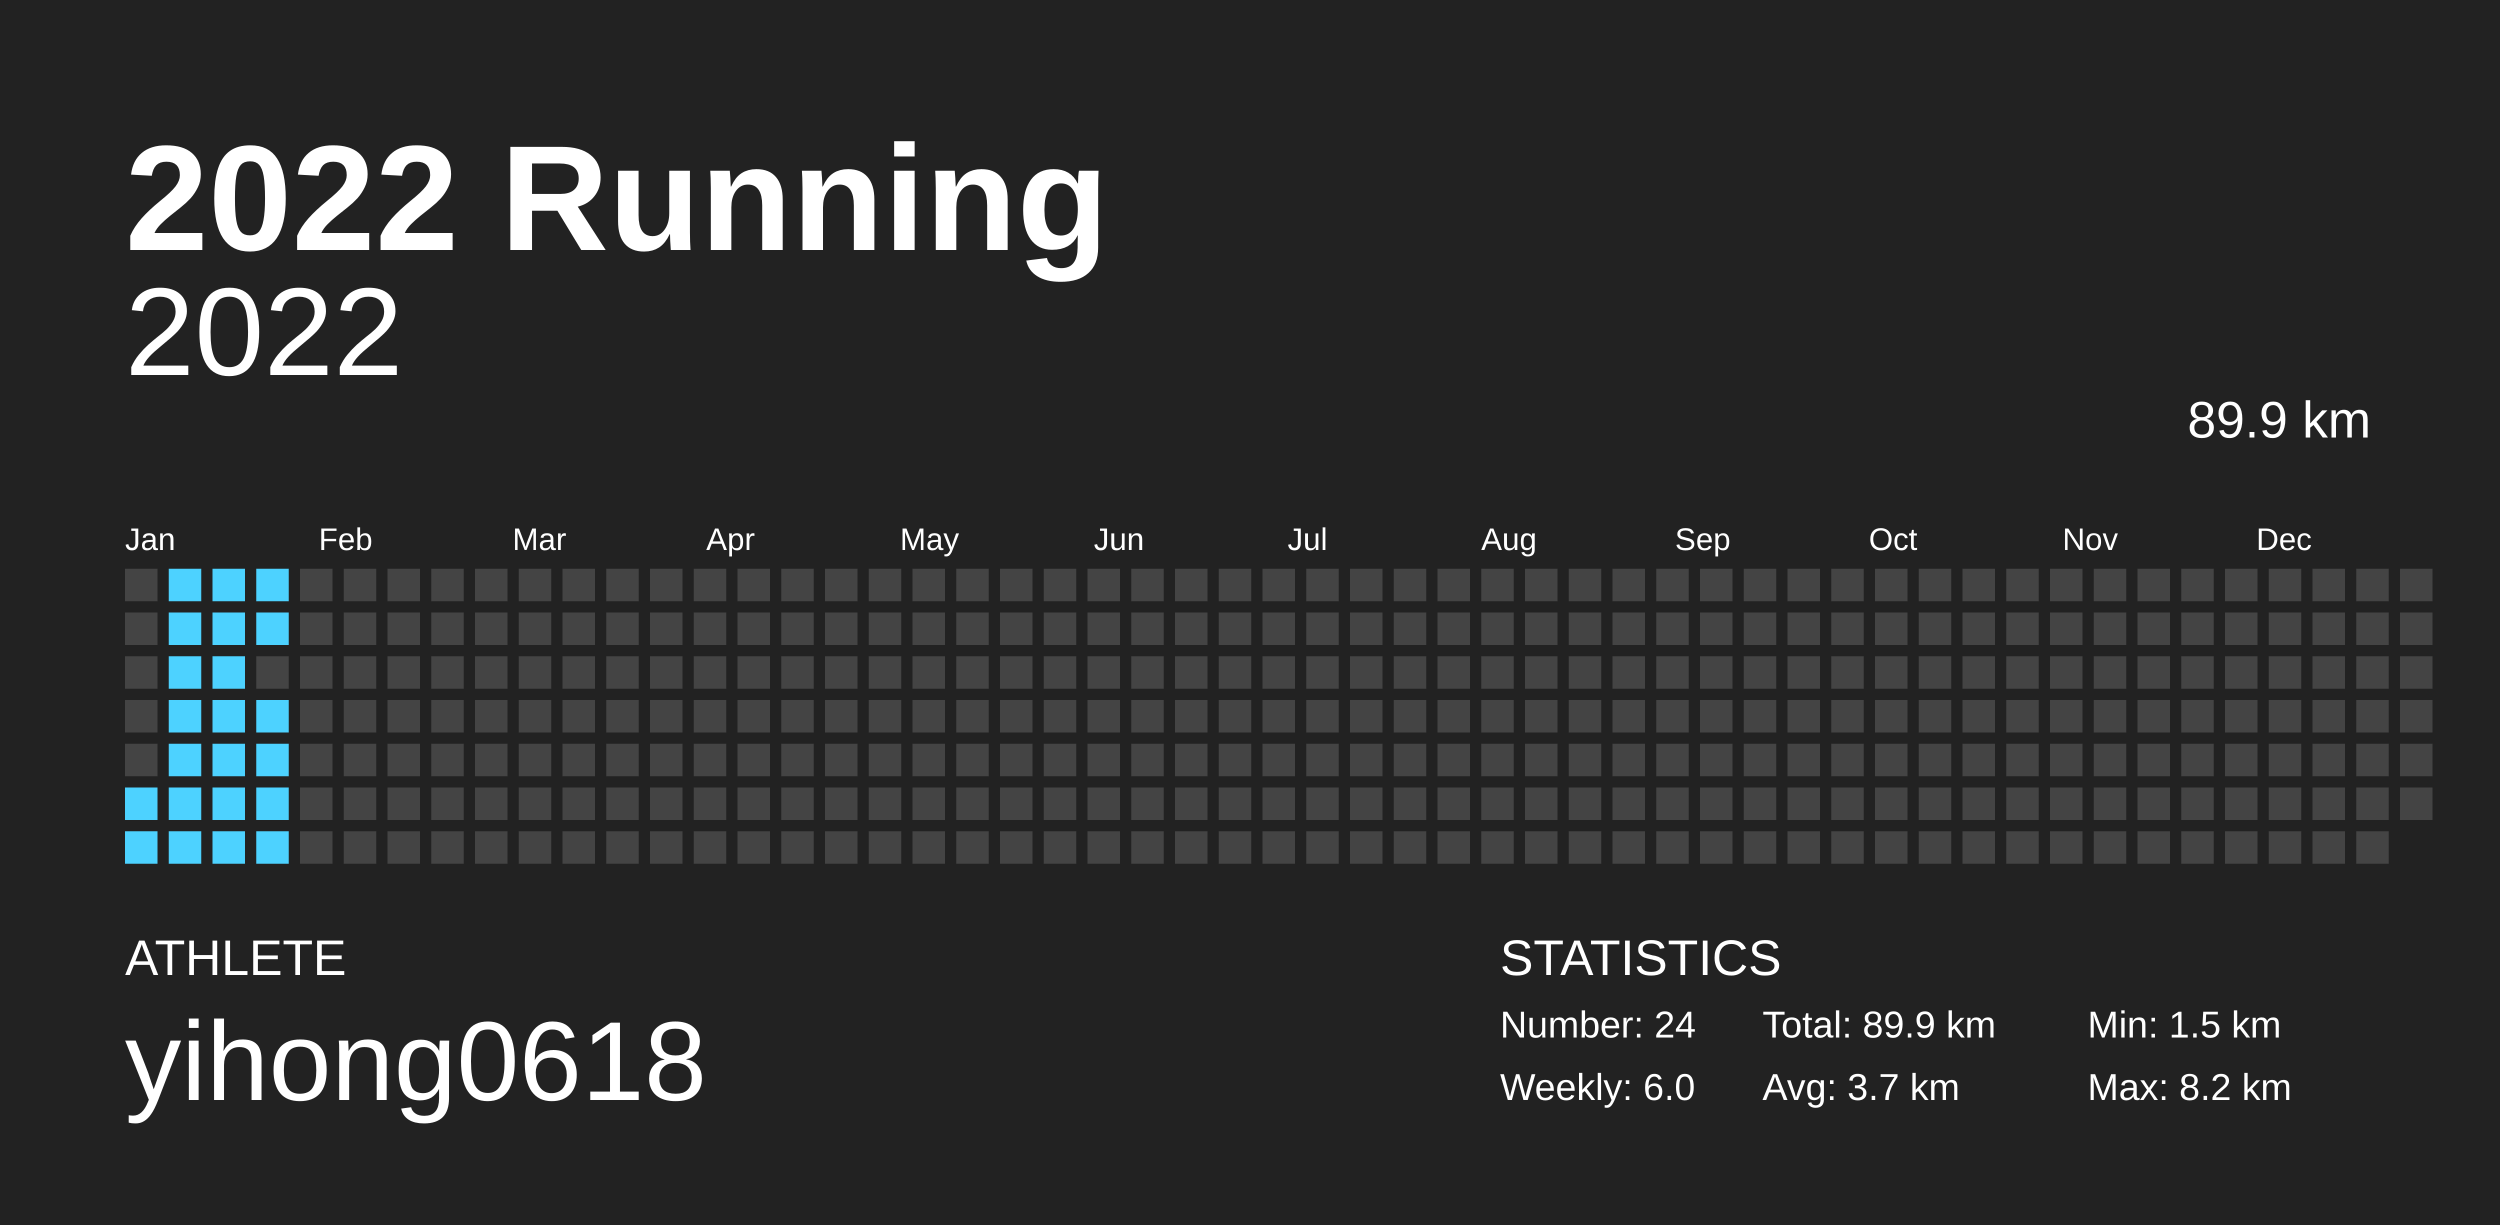
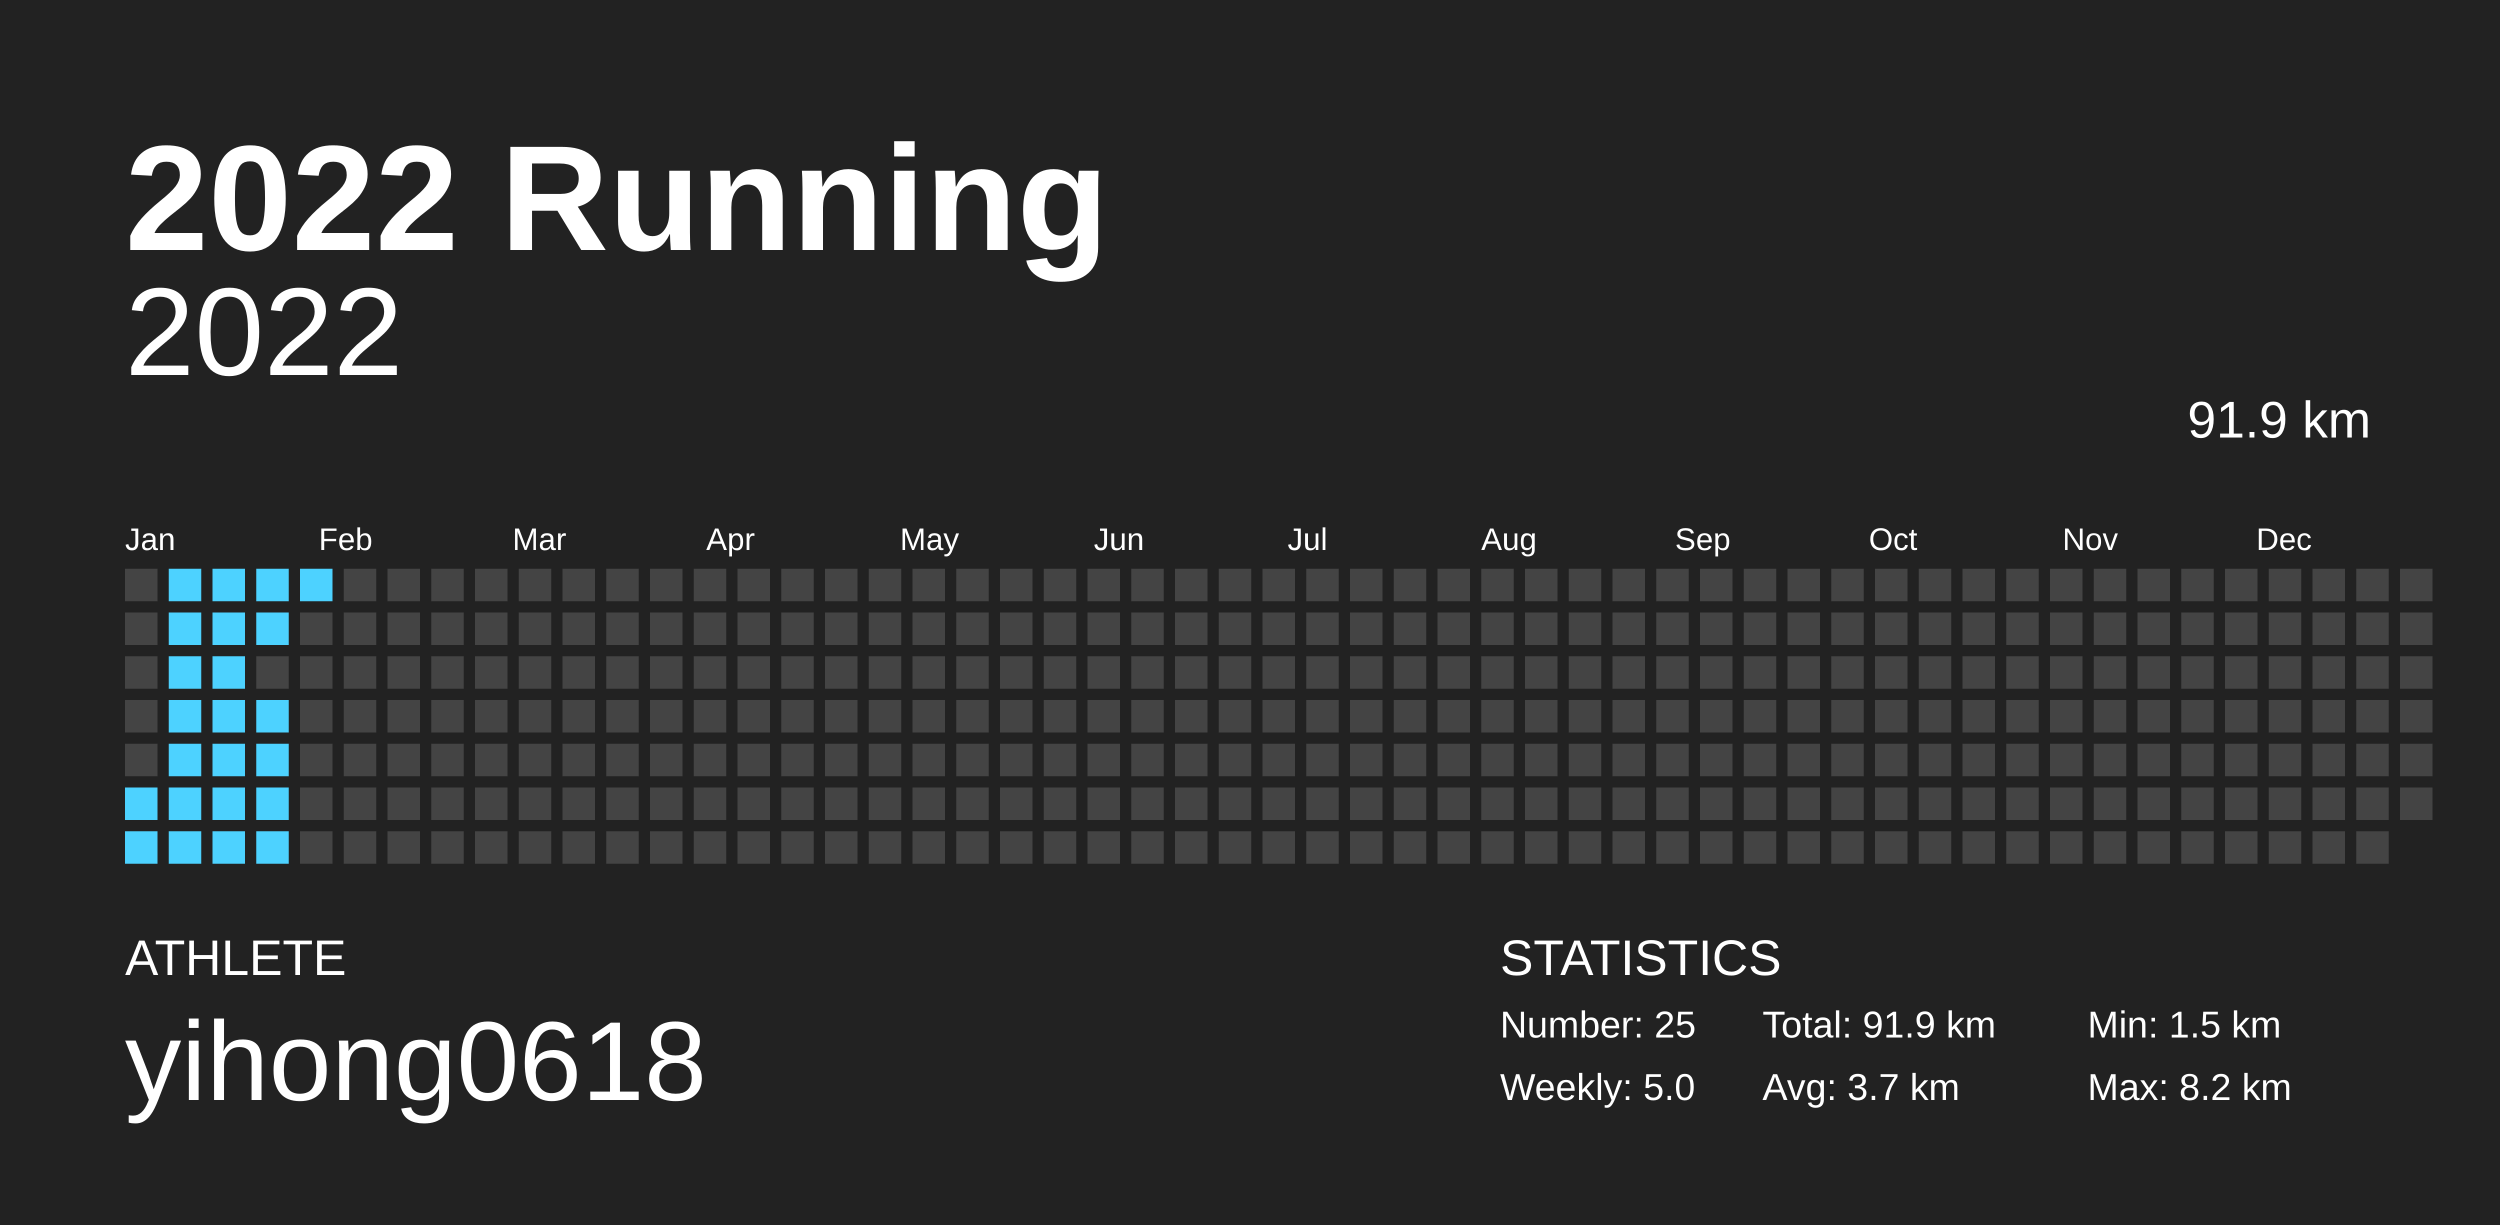
<svg xmlns="http://www.w3.org/2000/svg" baseProfile="full" height="98mm" version="1.1" viewBox="0,0,200,98" width="200mm">
  <defs />
  <rect fill="#222222" height="98" width="200" x="0" y="0" />
  <text fill="#FFFFFF" style="font-size:12px; font-family:Arial; font-weight:bold;" x="10" y="20">2022 Running</text>
  <text fill="#FFFFFF" style="font-size:4px; font-family:Arial" x="10" y="78">ATHLETE</text>
  <text fill="#FFFFFF" style="font-size:9px; font-family:Arial" x="10" y="88">yihong0618</text>
  <text fill="#FFFFFF" style="font-size:4px; font-family:Arial" x="120" y="78">STATISTICS</text>
-   <text fill="#FFFFFF" style="font-size:3px; font-family:Arial" x="120" y="83">Number: 24</text>
-   <text fill="#FFFFFF" style="font-size:3px; font-family:Arial" x="120" y="88">Weekly: 6.0</text>
-   <text fill="#FFFFFF" style="font-size:3px; font-family:Arial" x="141" y="83">Total: 89.9 km</text>
+   <text fill="#FFFFFF" style="font-size:3px; font-family:Arial" x="120" y="83">Number: 25</text>
+   <text fill="#FFFFFF" style="font-size:3px; font-family:Arial" x="120" y="88">Weekly: 5.0</text>
+   <text fill="#FFFFFF" style="font-size:3px; font-family:Arial" x="141" y="83">Total: 91.9 km</text>
  <text fill="#FFFFFF" style="font-size:3px; font-family:Arial" x="141" y="88">Avg: 3.7 km</text>
  <text fill="#FFFFFF" style="font-size:3px; font-family:Arial" x="167" y="83">Min: 1.5 km</text>
  <text fill="#FFFFFF" style="font-size:3px; font-family:Arial" x="167" y="88">Max: 8.2 km</text>
  <text alignment-baseline="hanging" fill="#FFFFFF" style="font-size:10.0px; font-family:Arial;" x="10" y="30">2022</text>
-   <text alignment-baseline="hanging" fill="#FFFFFF" style="font-size:4.125px; font-family:Arial;" x="175" y="35">89.9 km</text>
+   <text alignment-baseline="hanging" fill="#FFFFFF" style="font-size:4.125px; font-family:Arial;" x="175" y="35">91.9 km</text>
  <text fill="#FFFFFF" style="font-size:2.5px; font-family:Arial" x="10.0" y="44">Jan</text>
  <text fill="#FFFFFF" style="font-size:2.5px; font-family:Arial" x="25.5" y="44">Feb</text>
  <text fill="#FFFFFF" style="font-size:2.5px; font-family:Arial" x="41.0" y="44">Mar</text>
  <text fill="#FFFFFF" style="font-size:2.5px; font-family:Arial" x="56.5" y="44">Apr</text>
  <text fill="#FFFFFF" style="font-size:2.5px; font-family:Arial" x="72.0" y="44">May</text>
  <text fill="#FFFFFF" style="font-size:2.5px; font-family:Arial" x="87.5" y="44">Jun</text>
  <text fill="#FFFFFF" style="font-size:2.5px; font-family:Arial" x="103.0" y="44">Jul</text>
  <text fill="#FFFFFF" style="font-size:2.5px; font-family:Arial" x="118.5" y="44">Aug</text>
  <text fill="#FFFFFF" style="font-size:2.5px; font-family:Arial" x="134.0" y="44">Sep</text>
  <text fill="#FFFFFF" style="font-size:2.5px; font-family:Arial" x="149.5" y="44">Oct</text>
  <text fill="#FFFFFF" style="font-size:2.5px; font-family:Arial" x="165.0" y="44">Nov</text>
  <text fill="#FFFFFF" style="font-size:2.5px; font-family:Arial" x="180.5" y="44">Dec</text>
  <rect fill="#444444" height="2.6" width="2.6" x="10.0" y="45.5" />
  <rect fill="#444444" height="2.6" width="2.6" x="10.0" y="49.0" />
  <rect fill="#444444" height="2.6" width="2.6" x="10.0" y="52.5" />
  <rect fill="#444444" height="2.6" width="2.6" x="10.0" y="56.0" />
  <rect fill="#444444" height="2.6" width="2.6" x="10.0" y="59.5" />
  <rect fill="#4dd2ff" height="2.6" width="2.6" x="10.0" y="63.0" />
  <rect fill="#4dd2ff" height="2.6" width="2.6" x="10.0" y="66.5" />
  <rect fill="#4dd2ff" height="2.6" width="2.6" x="13.5" y="45.5" />
  <rect fill="#4dd2ff" height="2.6" width="2.6" x="13.5" y="49.0" />
  <rect fill="#4dd2ff" height="2.6" width="2.6" x="13.5" y="52.5" />
  <rect fill="#4dd2ff" height="2.6" width="2.6" x="13.5" y="56.0" />
  <rect fill="#4dd2ff" height="2.6" width="2.6" x="13.5" y="59.5" />
  <rect fill="#4dd2ff" height="2.6" width="2.6" x="13.5" y="63.0" />
  <rect fill="#4dd2ff" height="2.6" width="2.6" x="13.5" y="66.5" />
  <rect fill="#4dd2ff" height="2.6" width="2.6" x="17.0" y="45.5" />
  <rect fill="#4dd2ff" height="2.6" width="2.6" x="17.0" y="49.0" />
  <rect fill="#4dd2ff" height="2.6" width="2.6" x="17.0" y="52.5" />
  <rect fill="#4dd2ff" height="2.6" width="2.6" x="17.0" y="56.0" />
  <rect fill="#4dd2ff" height="2.6" width="2.6" x="17.0" y="59.5" />
  <rect fill="#4dd2ff" height="2.6" width="2.6" x="17.0" y="63.0" />
  <rect fill="#4dd2ff" height="2.6" width="2.6" x="17.0" y="66.5" />
  <rect fill="#4dd2ff" height="2.6" width="2.6" x="20.5" y="45.5" />
  <rect fill="#4dd2ff" height="2.6" width="2.6" x="20.5" y="49.0" />
  <rect fill="#444444" height="2.6" width="2.6" x="20.5" y="52.5" />
  <rect fill="#4dd2ff" height="2.6" width="2.6" x="20.5" y="56.0" />
  <rect fill="#4dd2ff" height="2.6" width="2.6" x="20.5" y="59.5" />
  <rect fill="#4dd2ff" height="2.6" width="2.6" x="20.5" y="63.0" />
  <rect fill="#4dd2ff" height="2.6" width="2.6" x="20.5" y="66.5" />
-   <rect fill="#444444" height="2.6" width="2.6" x="24.0" y="45.5" />
+   <rect fill="#4dd2ff" height="2.6" width="2.6" x="24.0" y="45.5" />
  <rect fill="#444444" height="2.6" width="2.6" x="24.0" y="49.0" />
  <rect fill="#444444" height="2.6" width="2.6" x="24.0" y="52.5" />
  <rect fill="#444444" height="2.6" width="2.6" x="24.0" y="56.0" />
  <rect fill="#444444" height="2.6" width="2.6" x="24.0" y="59.5" />
  <rect fill="#444444" height="2.6" width="2.6" x="24.0" y="63.0" />
  <rect fill="#444444" height="2.6" width="2.6" x="24.0" y="66.5" />
  <rect fill="#444444" height="2.6" width="2.6" x="27.5" y="45.5" />
  <rect fill="#444444" height="2.6" width="2.6" x="27.5" y="49.0" />
  <rect fill="#444444" height="2.6" width="2.6" x="27.5" y="52.5" />
  <rect fill="#444444" height="2.6" width="2.6" x="27.5" y="56.0" />
  <rect fill="#444444" height="2.6" width="2.6" x="27.5" y="59.5" />
  <rect fill="#444444" height="2.6" width="2.6" x="27.5" y="63.0" />
  <rect fill="#444444" height="2.6" width="2.6" x="27.5" y="66.5" />
  <rect fill="#444444" height="2.6" width="2.6" x="31.0" y="45.5" />
  <rect fill="#444444" height="2.6" width="2.6" x="31.0" y="49.0" />
  <rect fill="#444444" height="2.6" width="2.6" x="31.0" y="52.5" />
  <rect fill="#444444" height="2.6" width="2.6" x="31.0" y="56.0" />
  <rect fill="#444444" height="2.6" width="2.6" x="31.0" y="59.5" />
  <rect fill="#444444" height="2.6" width="2.6" x="31.0" y="63.0" />
  <rect fill="#444444" height="2.6" width="2.6" x="31.0" y="66.5" />
  <rect fill="#444444" height="2.6" width="2.6" x="34.5" y="45.5" />
  <rect fill="#444444" height="2.6" width="2.6" x="34.5" y="49.0" />
  <rect fill="#444444" height="2.6" width="2.6" x="34.5" y="52.5" />
  <rect fill="#444444" height="2.6" width="2.6" x="34.5" y="56.0" />
  <rect fill="#444444" height="2.6" width="2.6" x="34.5" y="59.5" />
  <rect fill="#444444" height="2.6" width="2.6" x="34.5" y="63.0" />
  <rect fill="#444444" height="2.6" width="2.6" x="34.5" y="66.5" />
  <rect fill="#444444" height="2.6" width="2.6" x="38.0" y="45.5" />
  <rect fill="#444444" height="2.6" width="2.6" x="38.0" y="49.0" />
  <rect fill="#444444" height="2.6" width="2.6" x="38.0" y="52.5" />
  <rect fill="#444444" height="2.6" width="2.6" x="38.0" y="56.0" />
  <rect fill="#444444" height="2.6" width="2.6" x="38.0" y="59.5" />
  <rect fill="#444444" height="2.6" width="2.6" x="38.0" y="63.0" />
  <rect fill="#444444" height="2.6" width="2.6" x="38.0" y="66.5" />
  <rect fill="#444444" height="2.6" width="2.6" x="41.5" y="45.5" />
  <rect fill="#444444" height="2.6" width="2.6" x="41.5" y="49.0" />
  <rect fill="#444444" height="2.6" width="2.6" x="41.5" y="52.5" />
  <rect fill="#444444" height="2.6" width="2.6" x="41.5" y="56.0" />
  <rect fill="#444444" height="2.6" width="2.6" x="41.5" y="59.5" />
  <rect fill="#444444" height="2.6" width="2.6" x="41.5" y="63.0" />
  <rect fill="#444444" height="2.6" width="2.6" x="41.5" y="66.5" />
  <rect fill="#444444" height="2.6" width="2.6" x="45.0" y="45.5" />
  <rect fill="#444444" height="2.6" width="2.6" x="45.0" y="49.0" />
  <rect fill="#444444" height="2.6" width="2.6" x="45.0" y="52.5" />
  <rect fill="#444444" height="2.6" width="2.6" x="45.0" y="56.0" />
  <rect fill="#444444" height="2.6" width="2.6" x="45.0" y="59.5" />
  <rect fill="#444444" height="2.6" width="2.6" x="45.0" y="63.0" />
  <rect fill="#444444" height="2.6" width="2.6" x="45.0" y="66.5" />
  <rect fill="#444444" height="2.6" width="2.6" x="48.5" y="45.5" />
  <rect fill="#444444" height="2.6" width="2.6" x="48.5" y="49.0" />
  <rect fill="#444444" height="2.6" width="2.6" x="48.5" y="52.5" />
  <rect fill="#444444" height="2.6" width="2.6" x="48.5" y="56.0" />
  <rect fill="#444444" height="2.6" width="2.6" x="48.5" y="59.5" />
  <rect fill="#444444" height="2.6" width="2.6" x="48.5" y="63.0" />
  <rect fill="#444444" height="2.6" width="2.6" x="48.5" y="66.5" />
  <rect fill="#444444" height="2.6" width="2.6" x="52.0" y="45.5" />
  <rect fill="#444444" height="2.6" width="2.6" x="52.0" y="49.0" />
  <rect fill="#444444" height="2.6" width="2.6" x="52.0" y="52.5" />
  <rect fill="#444444" height="2.6" width="2.6" x="52.0" y="56.0" />
  <rect fill="#444444" height="2.6" width="2.6" x="52.0" y="59.5" />
  <rect fill="#444444" height="2.6" width="2.6" x="52.0" y="63.0" />
  <rect fill="#444444" height="2.6" width="2.6" x="52.0" y="66.5" />
  <rect fill="#444444" height="2.6" width="2.6" x="55.5" y="45.5" />
  <rect fill="#444444" height="2.6" width="2.6" x="55.5" y="49.0" />
  <rect fill="#444444" height="2.6" width="2.6" x="55.5" y="52.5" />
  <rect fill="#444444" height="2.6" width="2.6" x="55.5" y="56.0" />
  <rect fill="#444444" height="2.6" width="2.6" x="55.5" y="59.5" />
  <rect fill="#444444" height="2.6" width="2.6" x="55.5" y="63.0" />
  <rect fill="#444444" height="2.6" width="2.6" x="55.5" y="66.5" />
  <rect fill="#444444" height="2.6" width="2.6" x="59.0" y="45.5" />
  <rect fill="#444444" height="2.6" width="2.6" x="59.0" y="49.0" />
  <rect fill="#444444" height="2.6" width="2.6" x="59.0" y="52.5" />
  <rect fill="#444444" height="2.6" width="2.6" x="59.0" y="56.0" />
  <rect fill="#444444" height="2.6" width="2.6" x="59.0" y="59.5" />
  <rect fill="#444444" height="2.6" width="2.6" x="59.0" y="63.0" />
  <rect fill="#444444" height="2.6" width="2.6" x="59.0" y="66.5" />
  <rect fill="#444444" height="2.6" width="2.6" x="62.5" y="45.5" />
  <rect fill="#444444" height="2.6" width="2.6" x="62.5" y="49.0" />
  <rect fill="#444444" height="2.6" width="2.6" x="62.5" y="52.5" />
  <rect fill="#444444" height="2.6" width="2.6" x="62.5" y="56.0" />
  <rect fill="#444444" height="2.6" width="2.6" x="62.5" y="59.5" />
  <rect fill="#444444" height="2.6" width="2.6" x="62.5" y="63.0" />
  <rect fill="#444444" height="2.6" width="2.6" x="62.5" y="66.5" />
  <rect fill="#444444" height="2.6" width="2.6" x="66.0" y="45.5" />
  <rect fill="#444444" height="2.6" width="2.6" x="66.0" y="49.0" />
  <rect fill="#444444" height="2.6" width="2.6" x="66.0" y="52.5" />
  <rect fill="#444444" height="2.6" width="2.6" x="66.0" y="56.0" />
  <rect fill="#444444" height="2.6" width="2.6" x="66.0" y="59.5" />
  <rect fill="#444444" height="2.6" width="2.6" x="66.0" y="63.0" />
  <rect fill="#444444" height="2.6" width="2.6" x="66.0" y="66.5" />
  <rect fill="#444444" height="2.6" width="2.6" x="69.5" y="45.5" />
  <rect fill="#444444" height="2.6" width="2.6" x="69.5" y="49.0" />
  <rect fill="#444444" height="2.6" width="2.6" x="69.5" y="52.5" />
  <rect fill="#444444" height="2.6" width="2.6" x="69.5" y="56.0" />
  <rect fill="#444444" height="2.6" width="2.6" x="69.5" y="59.5" />
  <rect fill="#444444" height="2.6" width="2.6" x="69.5" y="63.0" />
  <rect fill="#444444" height="2.6" width="2.6" x="69.5" y="66.5" />
  <rect fill="#444444" height="2.6" width="2.6" x="73.0" y="45.5" />
  <rect fill="#444444" height="2.6" width="2.6" x="73.0" y="49.0" />
  <rect fill="#444444" height="2.6" width="2.6" x="73.0" y="52.5" />
  <rect fill="#444444" height="2.6" width="2.6" x="73.0" y="56.0" />
  <rect fill="#444444" height="2.6" width="2.6" x="73.0" y="59.5" />
  <rect fill="#444444" height="2.6" width="2.6" x="73.0" y="63.0" />
  <rect fill="#444444" height="2.6" width="2.6" x="73.0" y="66.5" />
  <rect fill="#444444" height="2.6" width="2.6" x="76.5" y="45.5" />
  <rect fill="#444444" height="2.6" width="2.6" x="76.5" y="49.0" />
  <rect fill="#444444" height="2.6" width="2.6" x="76.5" y="52.5" />
  <rect fill="#444444" height="2.6" width="2.6" x="76.5" y="56.0" />
  <rect fill="#444444" height="2.6" width="2.6" x="76.5" y="59.5" />
  <rect fill="#444444" height="2.6" width="2.6" x="76.5" y="63.0" />
  <rect fill="#444444" height="2.6" width="2.6" x="76.5" y="66.5" />
  <rect fill="#444444" height="2.6" width="2.6" x="80.0" y="45.5" />
  <rect fill="#444444" height="2.6" width="2.6" x="80.0" y="49.0" />
  <rect fill="#444444" height="2.6" width="2.6" x="80.0" y="52.5" />
  <rect fill="#444444" height="2.6" width="2.6" x="80.0" y="56.0" />
  <rect fill="#444444" height="2.6" width="2.6" x="80.0" y="59.5" />
  <rect fill="#444444" height="2.6" width="2.6" x="80.0" y="63.0" />
  <rect fill="#444444" height="2.6" width="2.6" x="80.0" y="66.5" />
  <rect fill="#444444" height="2.6" width="2.6" x="83.5" y="45.5" />
  <rect fill="#444444" height="2.6" width="2.6" x="83.5" y="49.0" />
  <rect fill="#444444" height="2.6" width="2.6" x="83.5" y="52.5" />
  <rect fill="#444444" height="2.6" width="2.6" x="83.5" y="56.0" />
  <rect fill="#444444" height="2.6" width="2.6" x="83.5" y="59.5" />
  <rect fill="#444444" height="2.6" width="2.6" x="83.5" y="63.0" />
  <rect fill="#444444" height="2.6" width="2.6" x="83.5" y="66.5" />
  <rect fill="#444444" height="2.6" width="2.6" x="87.0" y="45.5" />
  <rect fill="#444444" height="2.6" width="2.6" x="87.0" y="49.0" />
  <rect fill="#444444" height="2.6" width="2.6" x="87.0" y="52.5" />
  <rect fill="#444444" height="2.6" width="2.6" x="87.0" y="56.0" />
  <rect fill="#444444" height="2.6" width="2.6" x="87.0" y="59.5" />
  <rect fill="#444444" height="2.6" width="2.6" x="87.0" y="63.0" />
  <rect fill="#444444" height="2.6" width="2.6" x="87.0" y="66.5" />
  <rect fill="#444444" height="2.6" width="2.6" x="90.5" y="45.5" />
  <rect fill="#444444" height="2.6" width="2.6" x="90.5" y="49.0" />
  <rect fill="#444444" height="2.6" width="2.6" x="90.5" y="52.5" />
  <rect fill="#444444" height="2.6" width="2.6" x="90.5" y="56.0" />
  <rect fill="#444444" height="2.6" width="2.6" x="90.5" y="59.5" />
  <rect fill="#444444" height="2.6" width="2.6" x="90.5" y="63.0" />
  <rect fill="#444444" height="2.6" width="2.6" x="90.5" y="66.5" />
  <rect fill="#444444" height="2.6" width="2.6" x="94.0" y="45.5" />
  <rect fill="#444444" height="2.6" width="2.6" x="94.0" y="49.0" />
  <rect fill="#444444" height="2.6" width="2.6" x="94.0" y="52.5" />
  <rect fill="#444444" height="2.6" width="2.6" x="94.0" y="56.0" />
  <rect fill="#444444" height="2.6" width="2.6" x="94.0" y="59.5" />
  <rect fill="#444444" height="2.6" width="2.6" x="94.0" y="63.0" />
  <rect fill="#444444" height="2.6" width="2.6" x="94.0" y="66.5" />
  <rect fill="#444444" height="2.6" width="2.6" x="97.5" y="45.5" />
  <rect fill="#444444" height="2.6" width="2.6" x="97.5" y="49.0" />
  <rect fill="#444444" height="2.6" width="2.6" x="97.5" y="52.5" />
  <rect fill="#444444" height="2.6" width="2.6" x="97.5" y="56.0" />
  <rect fill="#444444" height="2.6" width="2.6" x="97.5" y="59.5" />
  <rect fill="#444444" height="2.6" width="2.6" x="97.5" y="63.0" />
  <rect fill="#444444" height="2.6" width="2.6" x="97.5" y="66.5" />
  <rect fill="#444444" height="2.6" width="2.6" x="101.0" y="45.5" />
  <rect fill="#444444" height="2.6" width="2.6" x="101.0" y="49.0" />
  <rect fill="#444444" height="2.6" width="2.6" x="101.0" y="52.5" />
  <rect fill="#444444" height="2.6" width="2.6" x="101.0" y="56.0" />
  <rect fill="#444444" height="2.6" width="2.6" x="101.0" y="59.5" />
  <rect fill="#444444" height="2.6" width="2.6" x="101.0" y="63.0" />
  <rect fill="#444444" height="2.6" width="2.6" x="101.0" y="66.5" />
  <rect fill="#444444" height="2.6" width="2.6" x="104.5" y="45.5" />
  <rect fill="#444444" height="2.6" width="2.6" x="104.5" y="49.0" />
  <rect fill="#444444" height="2.6" width="2.6" x="104.5" y="52.5" />
  <rect fill="#444444" height="2.6" width="2.6" x="104.5" y="56.0" />
  <rect fill="#444444" height="2.6" width="2.6" x="104.5" y="59.5" />
  <rect fill="#444444" height="2.6" width="2.6" x="104.5" y="63.0" />
  <rect fill="#444444" height="2.6" width="2.6" x="104.5" y="66.5" />
  <rect fill="#444444" height="2.6" width="2.6" x="108.0" y="45.5" />
  <rect fill="#444444" height="2.6" width="2.6" x="108.0" y="49.0" />
  <rect fill="#444444" height="2.6" width="2.6" x="108.0" y="52.5" />
  <rect fill="#444444" height="2.6" width="2.6" x="108.0" y="56.0" />
  <rect fill="#444444" height="2.6" width="2.6" x="108.0" y="59.5" />
  <rect fill="#444444" height="2.6" width="2.6" x="108.0" y="63.0" />
  <rect fill="#444444" height="2.6" width="2.6" x="108.0" y="66.5" />
  <rect fill="#444444" height="2.6" width="2.6" x="111.5" y="45.5" />
  <rect fill="#444444" height="2.6" width="2.6" x="111.5" y="49.0" />
  <rect fill="#444444" height="2.6" width="2.6" x="111.5" y="52.5" />
  <rect fill="#444444" height="2.6" width="2.6" x="111.5" y="56.0" />
  <rect fill="#444444" height="2.6" width="2.6" x="111.5" y="59.5" />
  <rect fill="#444444" height="2.6" width="2.6" x="111.5" y="63.0" />
  <rect fill="#444444" height="2.6" width="2.6" x="111.5" y="66.5" />
  <rect fill="#444444" height="2.6" width="2.6" x="115.0" y="45.5" />
  <rect fill="#444444" height="2.6" width="2.6" x="115.0" y="49.0" />
  <rect fill="#444444" height="2.6" width="2.6" x="115.0" y="52.5" />
  <rect fill="#444444" height="2.6" width="2.6" x="115.0" y="56.0" />
  <rect fill="#444444" height="2.6" width="2.6" x="115.0" y="59.5" />
  <rect fill="#444444" height="2.6" width="2.6" x="115.0" y="63.0" />
  <rect fill="#444444" height="2.6" width="2.6" x="115.0" y="66.5" />
  <rect fill="#444444" height="2.6" width="2.6" x="118.5" y="45.5" />
  <rect fill="#444444" height="2.6" width="2.6" x="118.5" y="49.0" />
  <rect fill="#444444" height="2.6" width="2.6" x="118.5" y="52.5" />
  <rect fill="#444444" height="2.6" width="2.6" x="118.5" y="56.0" />
  <rect fill="#444444" height="2.6" width="2.6" x="118.5" y="59.5" />
  <rect fill="#444444" height="2.6" width="2.6" x="118.5" y="63.0" />
  <rect fill="#444444" height="2.6" width="2.6" x="118.5" y="66.5" />
  <rect fill="#444444" height="2.6" width="2.6" x="122.0" y="45.5" />
  <rect fill="#444444" height="2.6" width="2.6" x="122.0" y="49.0" />
  <rect fill="#444444" height="2.6" width="2.6" x="122.0" y="52.5" />
  <rect fill="#444444" height="2.6" width="2.6" x="122.0" y="56.0" />
  <rect fill="#444444" height="2.6" width="2.6" x="122.0" y="59.5" />
  <rect fill="#444444" height="2.6" width="2.6" x="122.0" y="63.0" />
  <rect fill="#444444" height="2.6" width="2.6" x="122.0" y="66.5" />
  <rect fill="#444444" height="2.6" width="2.6" x="125.5" y="45.5" />
  <rect fill="#444444" height="2.6" width="2.6" x="125.5" y="49.0" />
  <rect fill="#444444" height="2.6" width="2.6" x="125.5" y="52.5" />
  <rect fill="#444444" height="2.6" width="2.6" x="125.5" y="56.0" />
  <rect fill="#444444" height="2.6" width="2.6" x="125.5" y="59.5" />
  <rect fill="#444444" height="2.6" width="2.6" x="125.5" y="63.0" />
  <rect fill="#444444" height="2.6" width="2.6" x="125.5" y="66.5" />
  <rect fill="#444444" height="2.6" width="2.6" x="129.0" y="45.5" />
  <rect fill="#444444" height="2.6" width="2.6" x="129.0" y="49.0" />
  <rect fill="#444444" height="2.6" width="2.6" x="129.0" y="52.5" />
  <rect fill="#444444" height="2.6" width="2.6" x="129.0" y="56.0" />
  <rect fill="#444444" height="2.6" width="2.6" x="129.0" y="59.5" />
  <rect fill="#444444" height="2.6" width="2.6" x="129.0" y="63.0" />
  <rect fill="#444444" height="2.6" width="2.6" x="129.0" y="66.5" />
  <rect fill="#444444" height="2.6" width="2.6" x="132.5" y="45.5" />
  <rect fill="#444444" height="2.6" width="2.6" x="132.5" y="49.0" />
  <rect fill="#444444" height="2.6" width="2.6" x="132.5" y="52.5" />
  <rect fill="#444444" height="2.6" width="2.6" x="132.5" y="56.0" />
  <rect fill="#444444" height="2.6" width="2.6" x="132.5" y="59.5" />
  <rect fill="#444444" height="2.6" width="2.6" x="132.5" y="63.0" />
  <rect fill="#444444" height="2.6" width="2.6" x="132.5" y="66.5" />
  <rect fill="#444444" height="2.6" width="2.6" x="136.0" y="45.5" />
  <rect fill="#444444" height="2.6" width="2.6" x="136.0" y="49.0" />
  <rect fill="#444444" height="2.6" width="2.6" x="136.0" y="52.5" />
  <rect fill="#444444" height="2.6" width="2.6" x="136.0" y="56.0" />
  <rect fill="#444444" height="2.6" width="2.6" x="136.0" y="59.5" />
  <rect fill="#444444" height="2.6" width="2.6" x="136.0" y="63.0" />
  <rect fill="#444444" height="2.6" width="2.6" x="136.0" y="66.5" />
  <rect fill="#444444" height="2.6" width="2.6" x="139.5" y="45.5" />
  <rect fill="#444444" height="2.6" width="2.6" x="139.5" y="49.0" />
  <rect fill="#444444" height="2.6" width="2.6" x="139.5" y="52.5" />
  <rect fill="#444444" height="2.6" width="2.6" x="139.5" y="56.0" />
  <rect fill="#444444" height="2.6" width="2.6" x="139.5" y="59.5" />
  <rect fill="#444444" height="2.6" width="2.6" x="139.5" y="63.0" />
  <rect fill="#444444" height="2.6" width="2.6" x="139.5" y="66.5" />
  <rect fill="#444444" height="2.6" width="2.6" x="143.0" y="45.5" />
  <rect fill="#444444" height="2.6" width="2.6" x="143.0" y="49.0" />
  <rect fill="#444444" height="2.6" width="2.6" x="143.0" y="52.5" />
  <rect fill="#444444" height="2.6" width="2.6" x="143.0" y="56.0" />
  <rect fill="#444444" height="2.6" width="2.6" x="143.0" y="59.5" />
  <rect fill="#444444" height="2.6" width="2.6" x="143.0" y="63.0" />
  <rect fill="#444444" height="2.6" width="2.6" x="143.0" y="66.5" />
  <rect fill="#444444" height="2.6" width="2.6" x="146.5" y="45.5" />
  <rect fill="#444444" height="2.6" width="2.6" x="146.5" y="49.0" />
  <rect fill="#444444" height="2.6" width="2.6" x="146.5" y="52.5" />
  <rect fill="#444444" height="2.6" width="2.6" x="146.5" y="56.0" />
  <rect fill="#444444" height="2.6" width="2.6" x="146.5" y="59.5" />
  <rect fill="#444444" height="2.6" width="2.6" x="146.5" y="63.0" />
  <rect fill="#444444" height="2.6" width="2.6" x="146.5" y="66.5" />
  <rect fill="#444444" height="2.6" width="2.6" x="150.0" y="45.5" />
  <rect fill="#444444" height="2.6" width="2.6" x="150.0" y="49.0" />
  <rect fill="#444444" height="2.6" width="2.6" x="150.0" y="52.5" />
  <rect fill="#444444" height="2.6" width="2.6" x="150.0" y="56.0" />
  <rect fill="#444444" height="2.6" width="2.6" x="150.0" y="59.5" />
  <rect fill="#444444" height="2.6" width="2.6" x="150.0" y="63.0" />
  <rect fill="#444444" height="2.6" width="2.6" x="150.0" y="66.5" />
  <rect fill="#444444" height="2.6" width="2.6" x="153.5" y="45.5" />
  <rect fill="#444444" height="2.6" width="2.6" x="153.5" y="49.0" />
  <rect fill="#444444" height="2.6" width="2.6" x="153.5" y="52.5" />
  <rect fill="#444444" height="2.6" width="2.6" x="153.5" y="56.0" />
  <rect fill="#444444" height="2.6" width="2.6" x="153.5" y="59.5" />
  <rect fill="#444444" height="2.6" width="2.6" x="153.5" y="63.0" />
  <rect fill="#444444" height="2.6" width="2.6" x="153.5" y="66.5" />
  <rect fill="#444444" height="2.6" width="2.6" x="157.0" y="45.5" />
  <rect fill="#444444" height="2.6" width="2.6" x="157.0" y="49.0" />
  <rect fill="#444444" height="2.6" width="2.6" x="157.0" y="52.5" />
  <rect fill="#444444" height="2.6" width="2.6" x="157.0" y="56.0" />
  <rect fill="#444444" height="2.6" width="2.6" x="157.0" y="59.5" />
  <rect fill="#444444" height="2.6" width="2.6" x="157.0" y="63.0" />
  <rect fill="#444444" height="2.6" width="2.6" x="157.0" y="66.5" />
  <rect fill="#444444" height="2.6" width="2.6" x="160.5" y="45.5" />
  <rect fill="#444444" height="2.6" width="2.6" x="160.5" y="49.0" />
  <rect fill="#444444" height="2.6" width="2.6" x="160.5" y="52.5" />
  <rect fill="#444444" height="2.6" width="2.6" x="160.5" y="56.0" />
  <rect fill="#444444" height="2.6" width="2.6" x="160.5" y="59.5" />
  <rect fill="#444444" height="2.6" width="2.6" x="160.5" y="63.0" />
  <rect fill="#444444" height="2.6" width="2.6" x="160.5" y="66.5" />
  <rect fill="#444444" height="2.6" width="2.6" x="164.0" y="45.5" />
  <rect fill="#444444" height="2.6" width="2.6" x="164.0" y="49.0" />
  <rect fill="#444444" height="2.6" width="2.6" x="164.0" y="52.5" />
  <rect fill="#444444" height="2.6" width="2.6" x="164.0" y="56.0" />
  <rect fill="#444444" height="2.6" width="2.6" x="164.0" y="59.5" />
  <rect fill="#444444" height="2.6" width="2.6" x="164.0" y="63.0" />
  <rect fill="#444444" height="2.6" width="2.6" x="164.0" y="66.5" />
  <rect fill="#444444" height="2.6" width="2.6" x="167.5" y="45.5" />
  <rect fill="#444444" height="2.6" width="2.6" x="167.5" y="49.0" />
  <rect fill="#444444" height="2.6" width="2.6" x="167.5" y="52.5" />
  <rect fill="#444444" height="2.6" width="2.6" x="167.5" y="56.0" />
  <rect fill="#444444" height="2.6" width="2.6" x="167.5" y="59.5" />
  <rect fill="#444444" height="2.6" width="2.6" x="167.5" y="63.0" />
  <rect fill="#444444" height="2.6" width="2.6" x="167.5" y="66.5" />
  <rect fill="#444444" height="2.6" width="2.6" x="171.0" y="45.5" />
  <rect fill="#444444" height="2.6" width="2.6" x="171.0" y="49.0" />
  <rect fill="#444444" height="2.6" width="2.6" x="171.0" y="52.5" />
  <rect fill="#444444" height="2.6" width="2.6" x="171.0" y="56.0" />
  <rect fill="#444444" height="2.6" width="2.6" x="171.0" y="59.5" />
  <rect fill="#444444" height="2.6" width="2.6" x="171.0" y="63.0" />
  <rect fill="#444444" height="2.6" width="2.6" x="171.0" y="66.5" />
  <rect fill="#444444" height="2.6" width="2.6" x="174.5" y="45.5" />
  <rect fill="#444444" height="2.6" width="2.6" x="174.5" y="49.0" />
  <rect fill="#444444" height="2.6" width="2.6" x="174.5" y="52.5" />
  <rect fill="#444444" height="2.6" width="2.6" x="174.5" y="56.0" />
  <rect fill="#444444" height="2.6" width="2.6" x="174.5" y="59.5" />
  <rect fill="#444444" height="2.6" width="2.6" x="174.5" y="63.0" />
  <rect fill="#444444" height="2.6" width="2.6" x="174.5" y="66.5" />
  <rect fill="#444444" height="2.6" width="2.6" x="178.0" y="45.5" />
  <rect fill="#444444" height="2.6" width="2.6" x="178.0" y="49.0" />
  <rect fill="#444444" height="2.6" width="2.6" x="178.0" y="52.5" />
  <rect fill="#444444" height="2.6" width="2.6" x="178.0" y="56.0" />
  <rect fill="#444444" height="2.6" width="2.6" x="178.0" y="59.5" />
  <rect fill="#444444" height="2.6" width="2.6" x="178.0" y="63.0" />
  <rect fill="#444444" height="2.6" width="2.6" x="178.0" y="66.5" />
  <rect fill="#444444" height="2.6" width="2.6" x="181.5" y="45.5" />
  <rect fill="#444444" height="2.6" width="2.6" x="181.5" y="49.0" />
  <rect fill="#444444" height="2.6" width="2.6" x="181.5" y="52.5" />
  <rect fill="#444444" height="2.6" width="2.6" x="181.5" y="56.0" />
  <rect fill="#444444" height="2.6" width="2.6" x="181.5" y="59.5" />
  <rect fill="#444444" height="2.6" width="2.6" x="181.5" y="63.0" />
  <rect fill="#444444" height="2.6" width="2.6" x="181.5" y="66.5" />
  <rect fill="#444444" height="2.6" width="2.6" x="185.0" y="45.5" />
  <rect fill="#444444" height="2.6" width="2.6" x="185.0" y="49.0" />
  <rect fill="#444444" height="2.6" width="2.6" x="185.0" y="52.5" />
  <rect fill="#444444" height="2.6" width="2.6" x="185.0" y="56.0" />
  <rect fill="#444444" height="2.6" width="2.6" x="185.0" y="59.5" />
  <rect fill="#444444" height="2.6" width="2.6" x="185.0" y="63.0" />
  <rect fill="#444444" height="2.6" width="2.6" x="185.0" y="66.5" />
  <rect fill="#444444" height="2.6" width="2.6" x="188.5" y="45.5" />
  <rect fill="#444444" height="2.6" width="2.6" x="188.5" y="49.0" />
  <rect fill="#444444" height="2.6" width="2.6" x="188.5" y="52.5" />
  <rect fill="#444444" height="2.6" width="2.6" x="188.5" y="56.0" />
  <rect fill="#444444" height="2.6" width="2.6" x="188.5" y="59.5" />
  <rect fill="#444444" height="2.6" width="2.6" x="188.5" y="63.0" />
  <rect fill="#444444" height="2.6" width="2.6" x="188.5" y="66.5" />
  <rect fill="#444444" height="2.6" width="2.6" x="192.0" y="45.5" />
  <rect fill="#444444" height="2.6" width="2.6" x="192.0" y="49.0" />
  <rect fill="#444444" height="2.6" width="2.6" x="192.0" y="52.5" />
  <rect fill="#444444" height="2.6" width="2.6" x="192.0" y="56.0" />
  <rect fill="#444444" height="2.6" width="2.6" x="192.0" y="59.5" />
  <rect fill="#444444" height="2.6" width="2.6" x="192.0" y="63.0" />
</svg>
